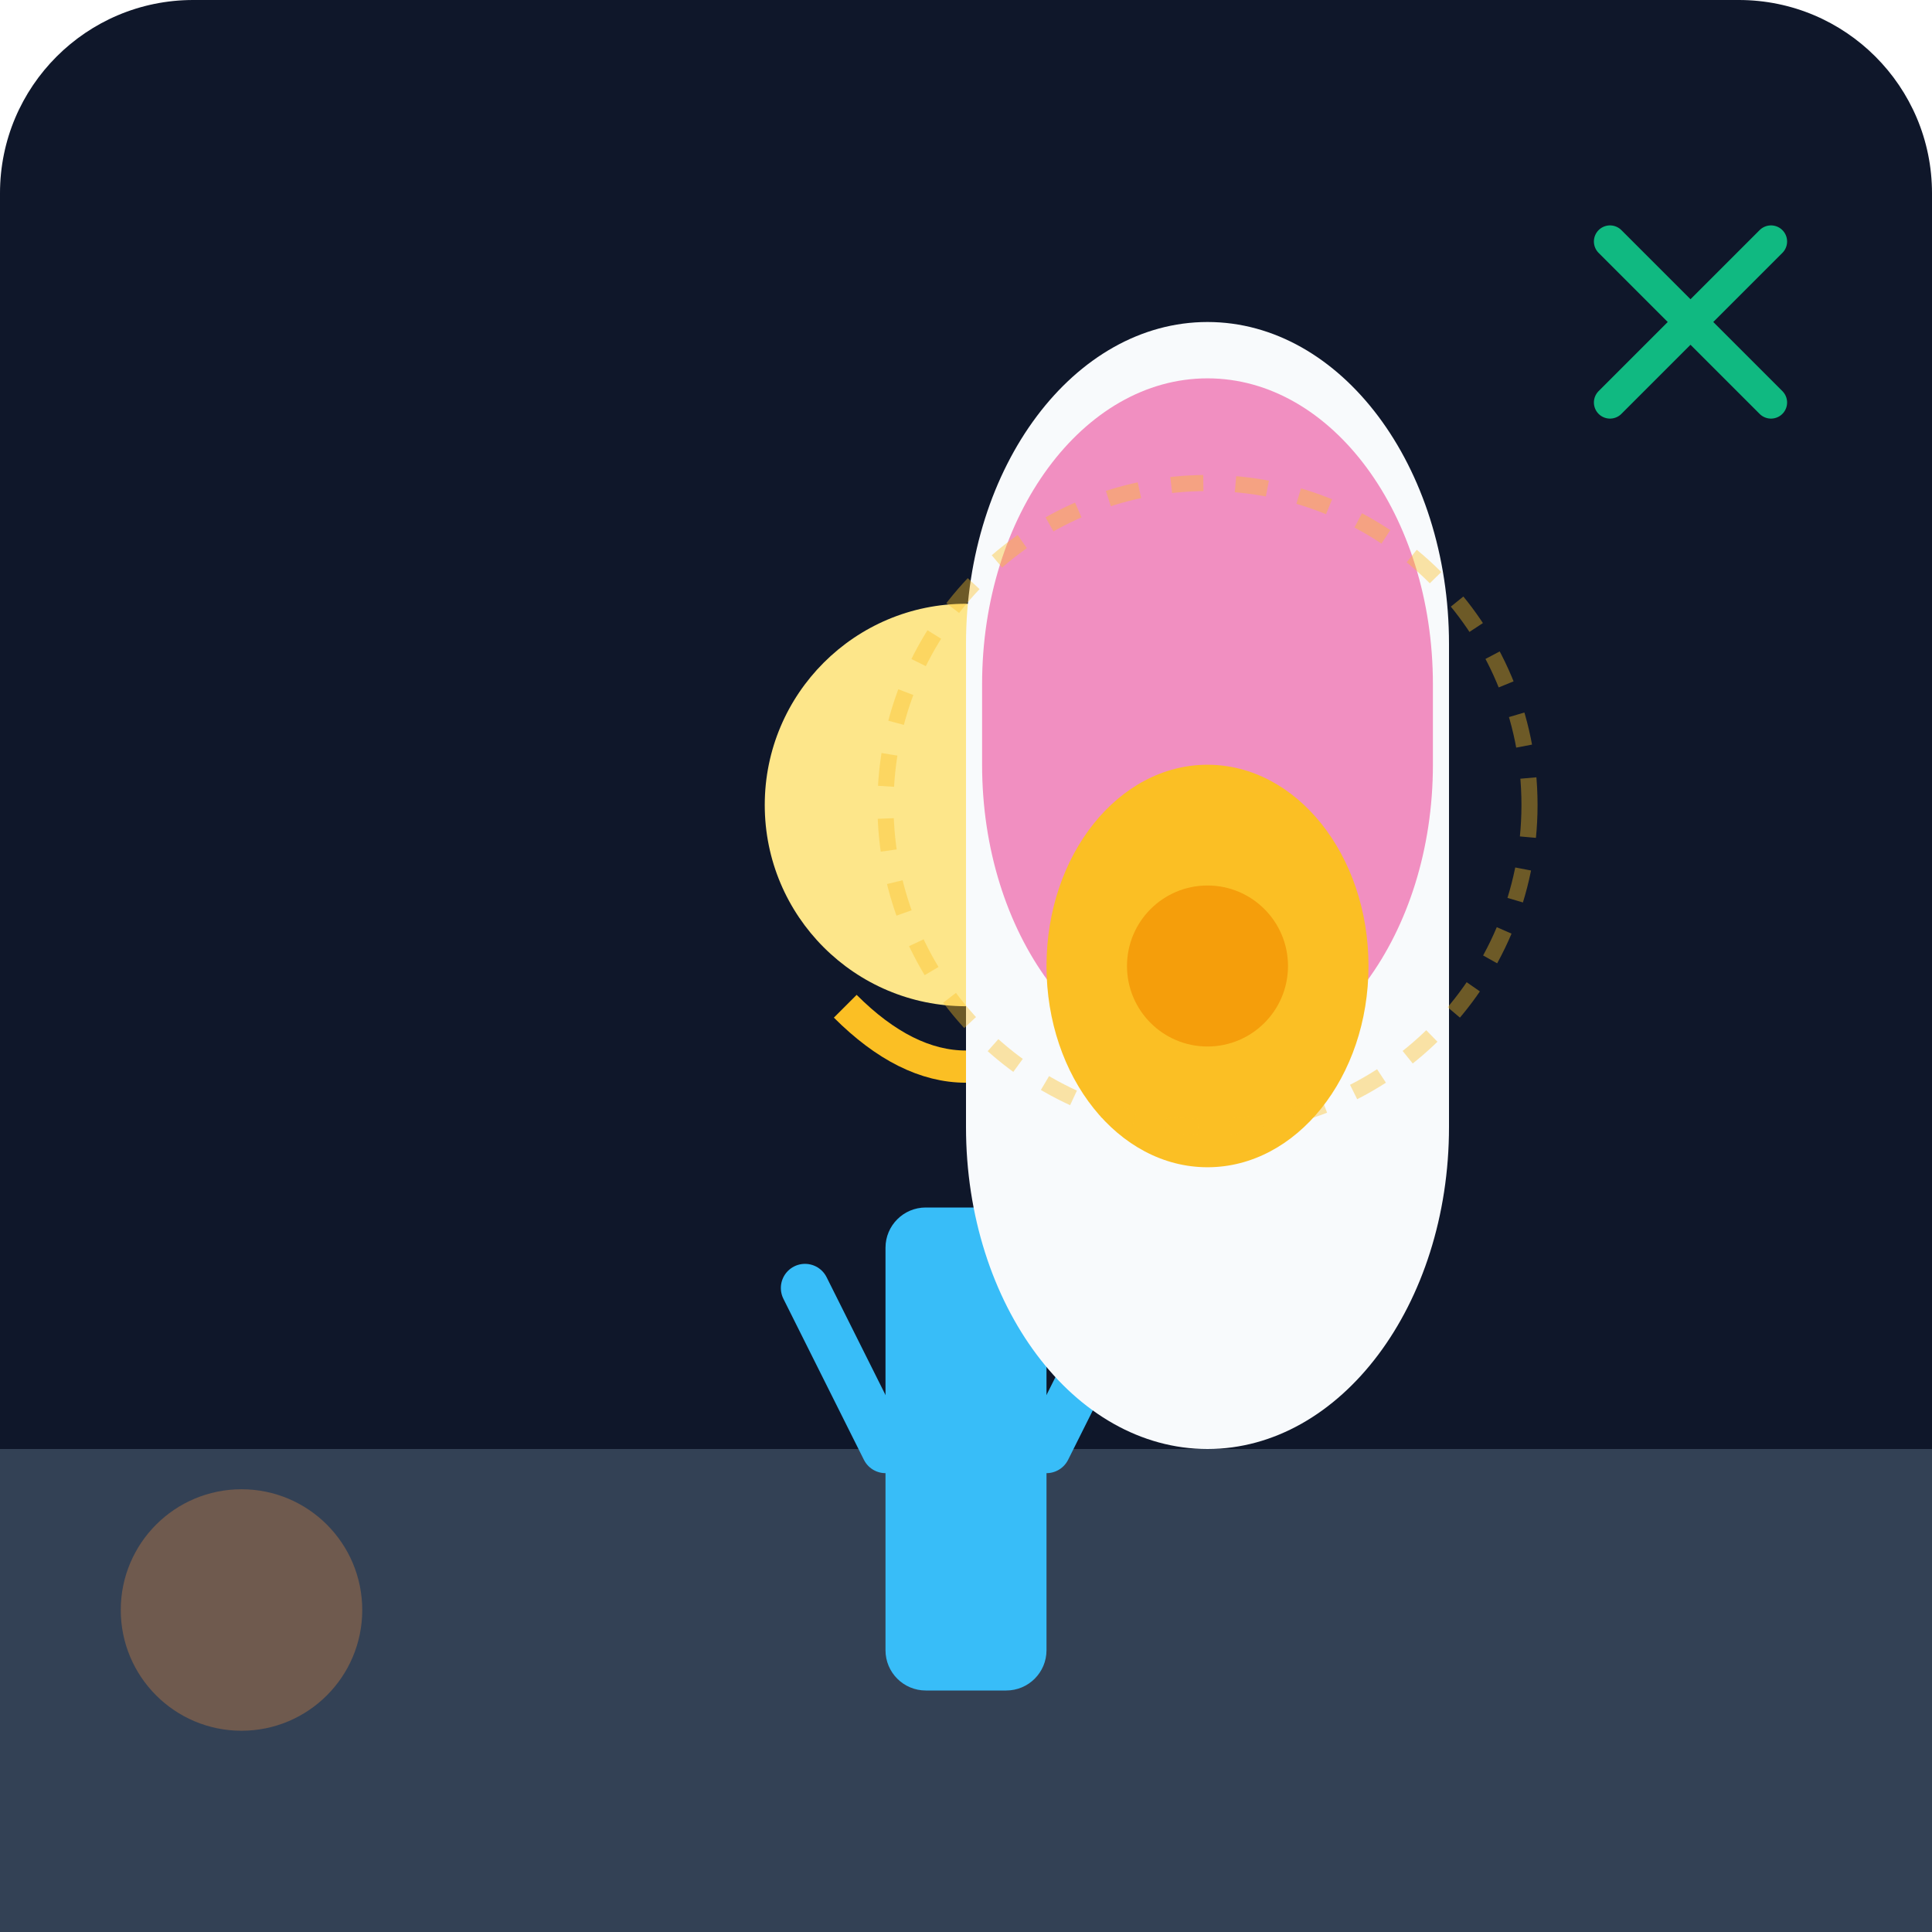
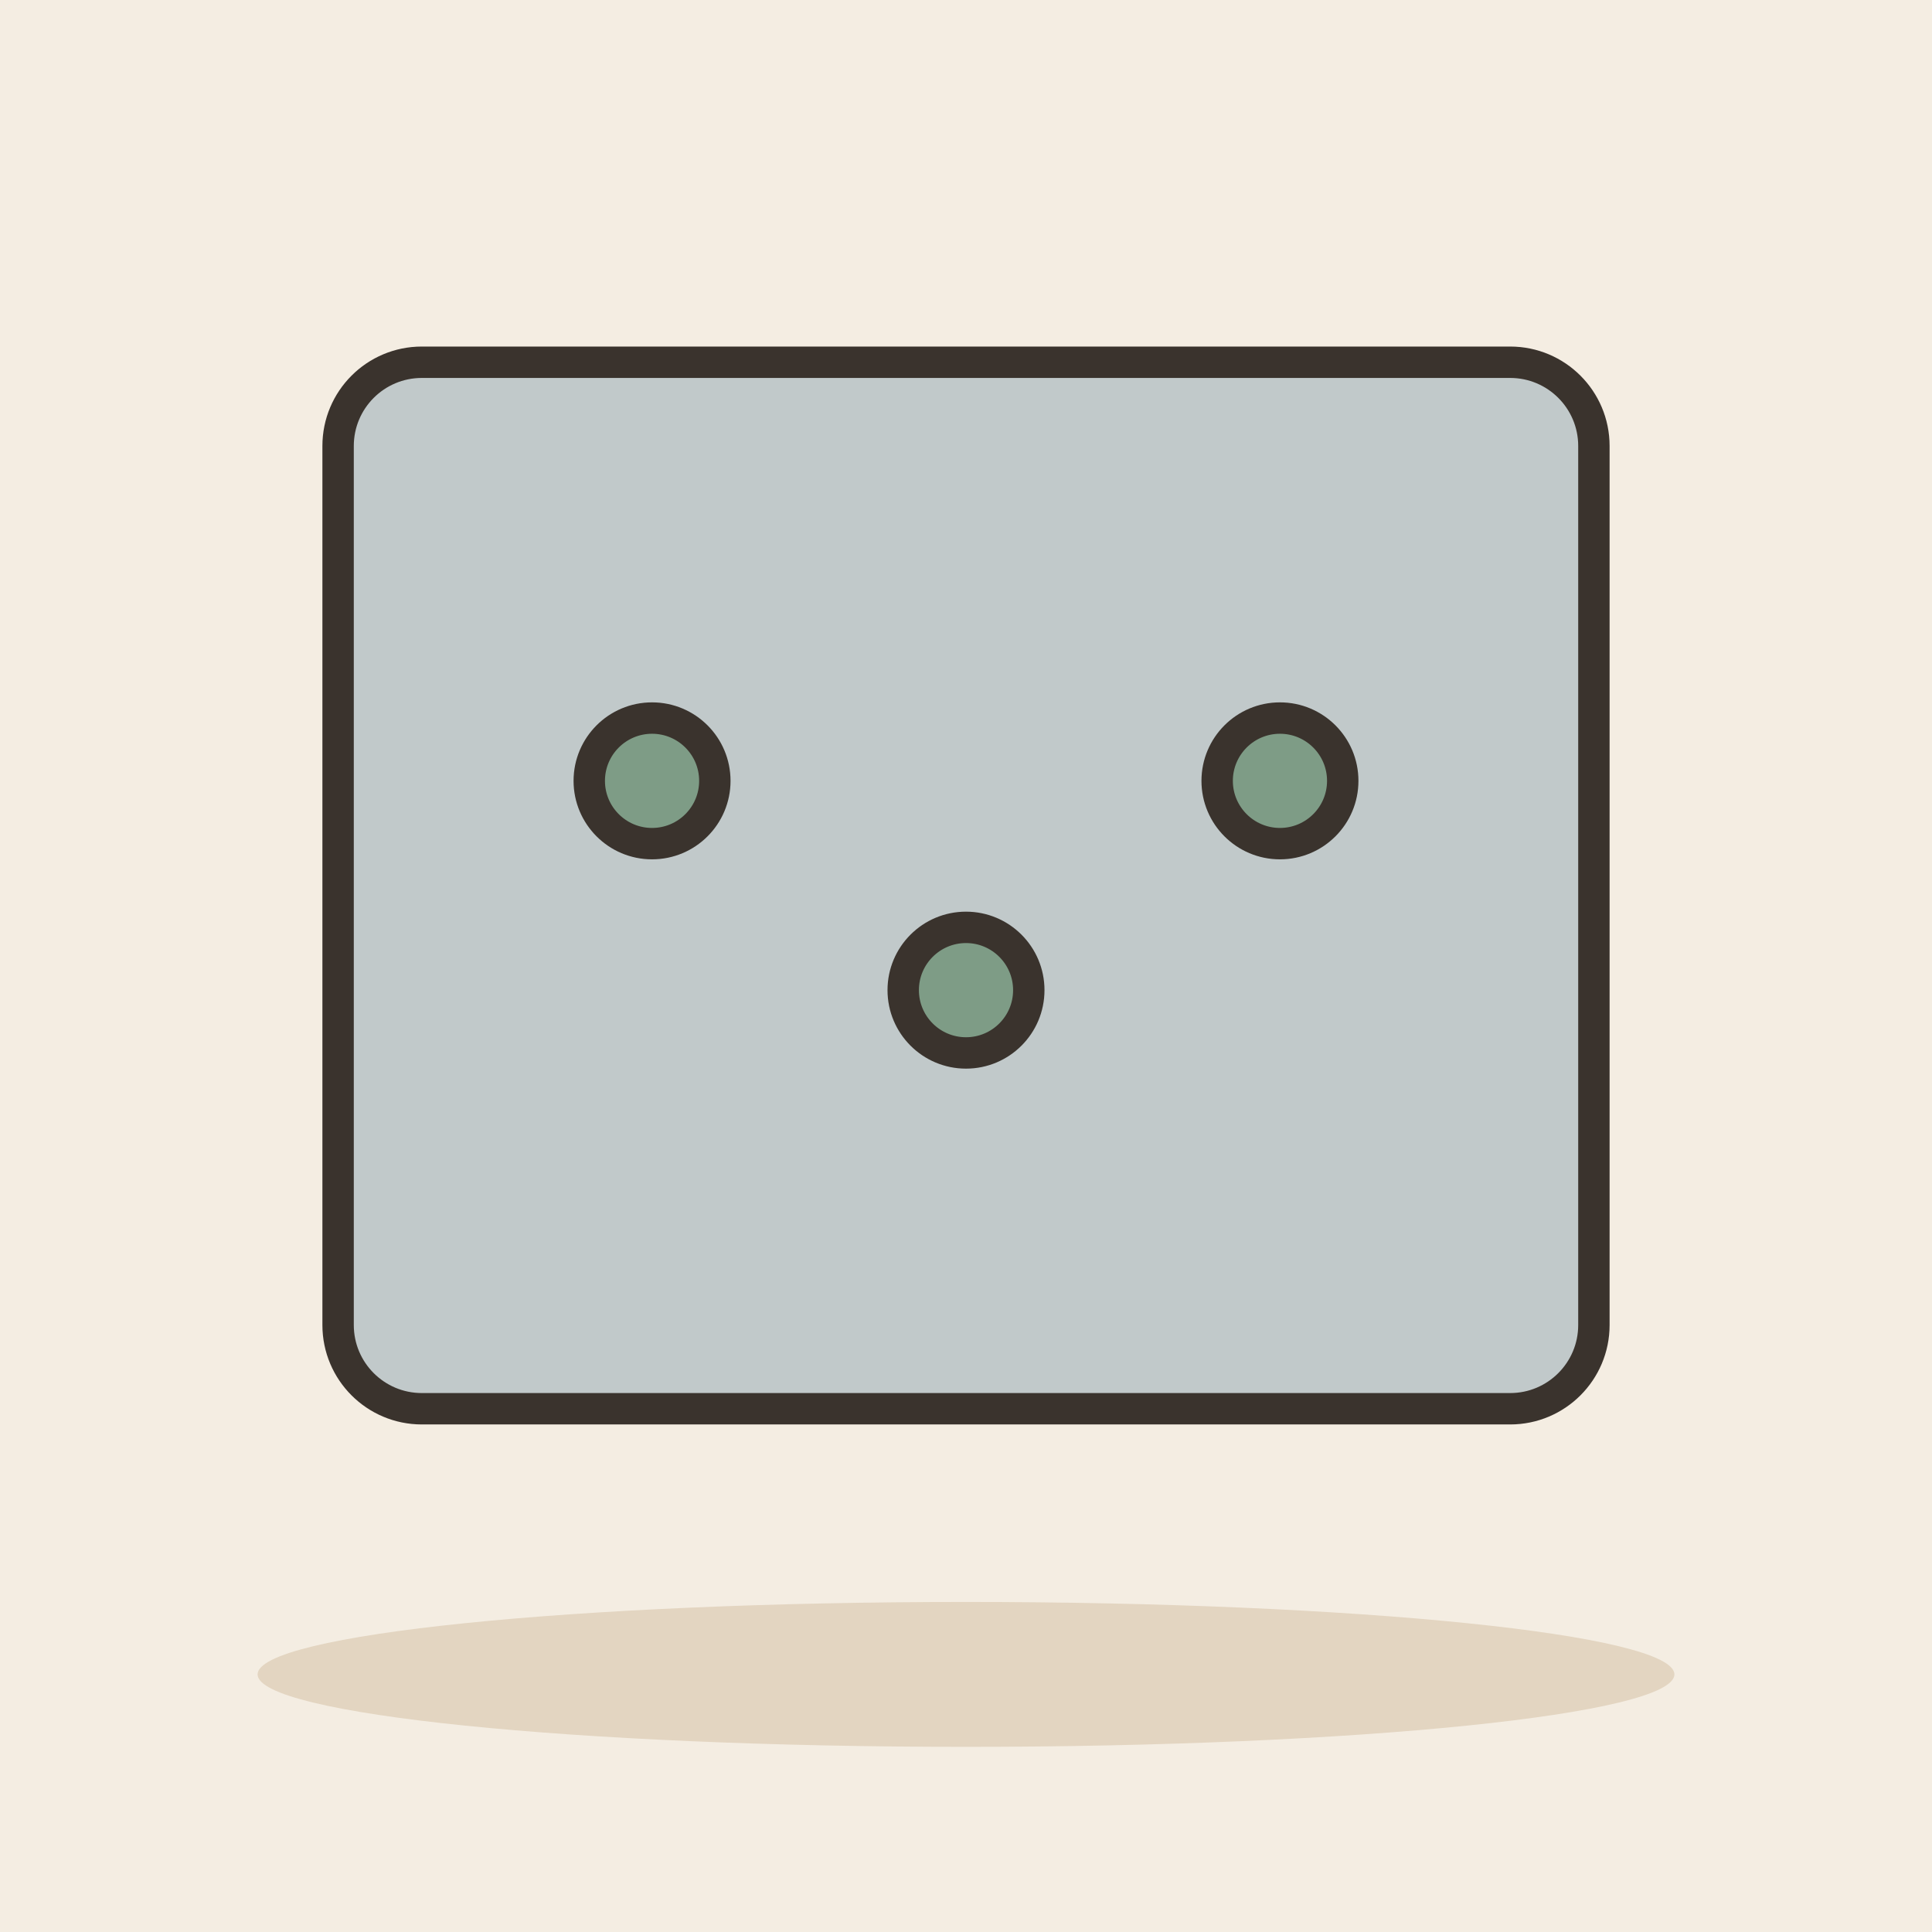
- <svg xmlns="http://www.w3.org/2000/svg" viewBox="0 0 240 240">
-   <defs>
-     <linearGradient id="bgGrad" x1="0" y1="0" x2="0" y2="240">
-       <stop offset="0%" stop-color="#0f172a" />
-       <stop offset="100%" stop-color="#1e293b" />
-     </linearGradient>
-   </defs>
-   <rect width="240" height="240" rx="24" fill="url(#bgGrad)" />
-   <path d="M0 180 L240 180 L240 240 L0 240 Z" fill="#334155" />
-   <g transform="translate(60, 60)">
-     <circle cx="60" cy="40" r="25" fill="#fde68a" />
-     <path d="M45 65 Q60 80 75 65" stroke="#fbbf24" stroke-width="4" fill="none" />
-     <rect x="50" y="90" width="20" height="60" rx="5" fill="#38bdf8" />
-     <path d="M40 100 L50 120 M80 100 L70 120" stroke="#38bdf8" stroke-width="6" stroke-linecap="round" />
+ <svg xmlns="http://www.w3.org/2000/svg" viewBox="0 0 240 240" data-style="editorial">
+   <rect width="240" height="240" fill="#F4EDE2" />
+   <ellipse cx="120" cy="208" rx="88" ry="9" fill="#E3D5C1" />
+   <g transform="translate(120 110) scale(1.3 1.3)">
+     <rect x="-60" y="-50" width="120" height="100" rx="8" fill="#8FA7B3" stroke="#3A332D" stroke-width="3" stroke-linecap="round" stroke-linejoin="round" fill-opacity="0.5" />
+     <circle cx="-30" cy="-10" r="6" fill="#7E9C86" stroke="#3A332D" stroke-width="3" stroke-linecap="round" stroke-linejoin="round" />
+     <circle cx="0" cy="10" r="6" fill="#7E9C86" stroke="#3A332D" stroke-width="3" stroke-linecap="round" stroke-linejoin="round" />
+     <circle cx="30" cy="-10" r="6" fill="#7E9C86" stroke="#3A332D" stroke-width="3" stroke-linecap="round" stroke-linejoin="round" />
  </g>
-   <g transform="translate(140, 120)">
-     <path d="M-20 -40 A30 40 0 0 1 40 -40 L40 20 A30 40 0 0 1 -20 20 Z" fill="#f8fafc" />
-     <path d="M-18 -35 A28 38 0 0 1 38 -35 L38 -25 A28 38 0 0 1 -18 -25 Z" fill="#ec4899" opacity="0.6" />
-     <ellipse cx="10" cy="0" rx="20" ry="25" fill="#fbbf24" />
-     <circle cx="10" cy="0" r="10" fill="#f59e0b" />
-   </g>
-   <circle cx="30" cy="200" r="15" fill="#fb923c" opacity="0.3" />
-   <path d="M200 30 L220 50 M220 30 L200 50" stroke="#10b981" stroke-width="4" stroke-linecap="round" />
-   <circle cx="150" cy="100" r="40" fill="none" stroke="#fbbf24" stroke-width="2" stroke-dasharray="4 4" opacity="0.4" />
</svg>
